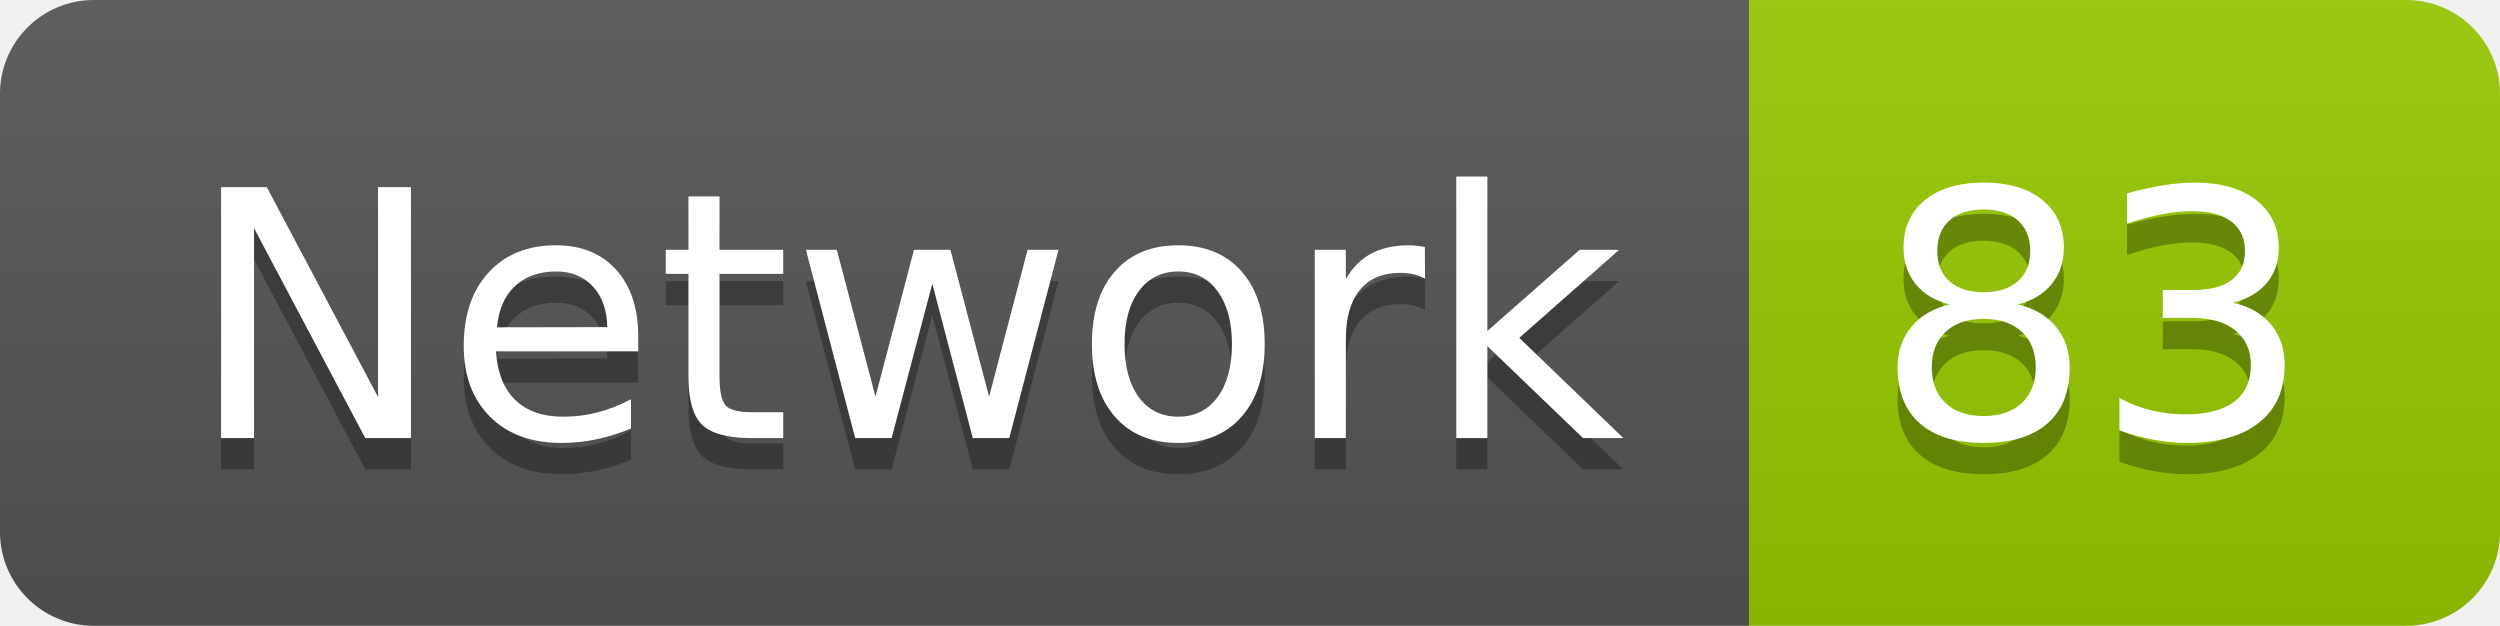
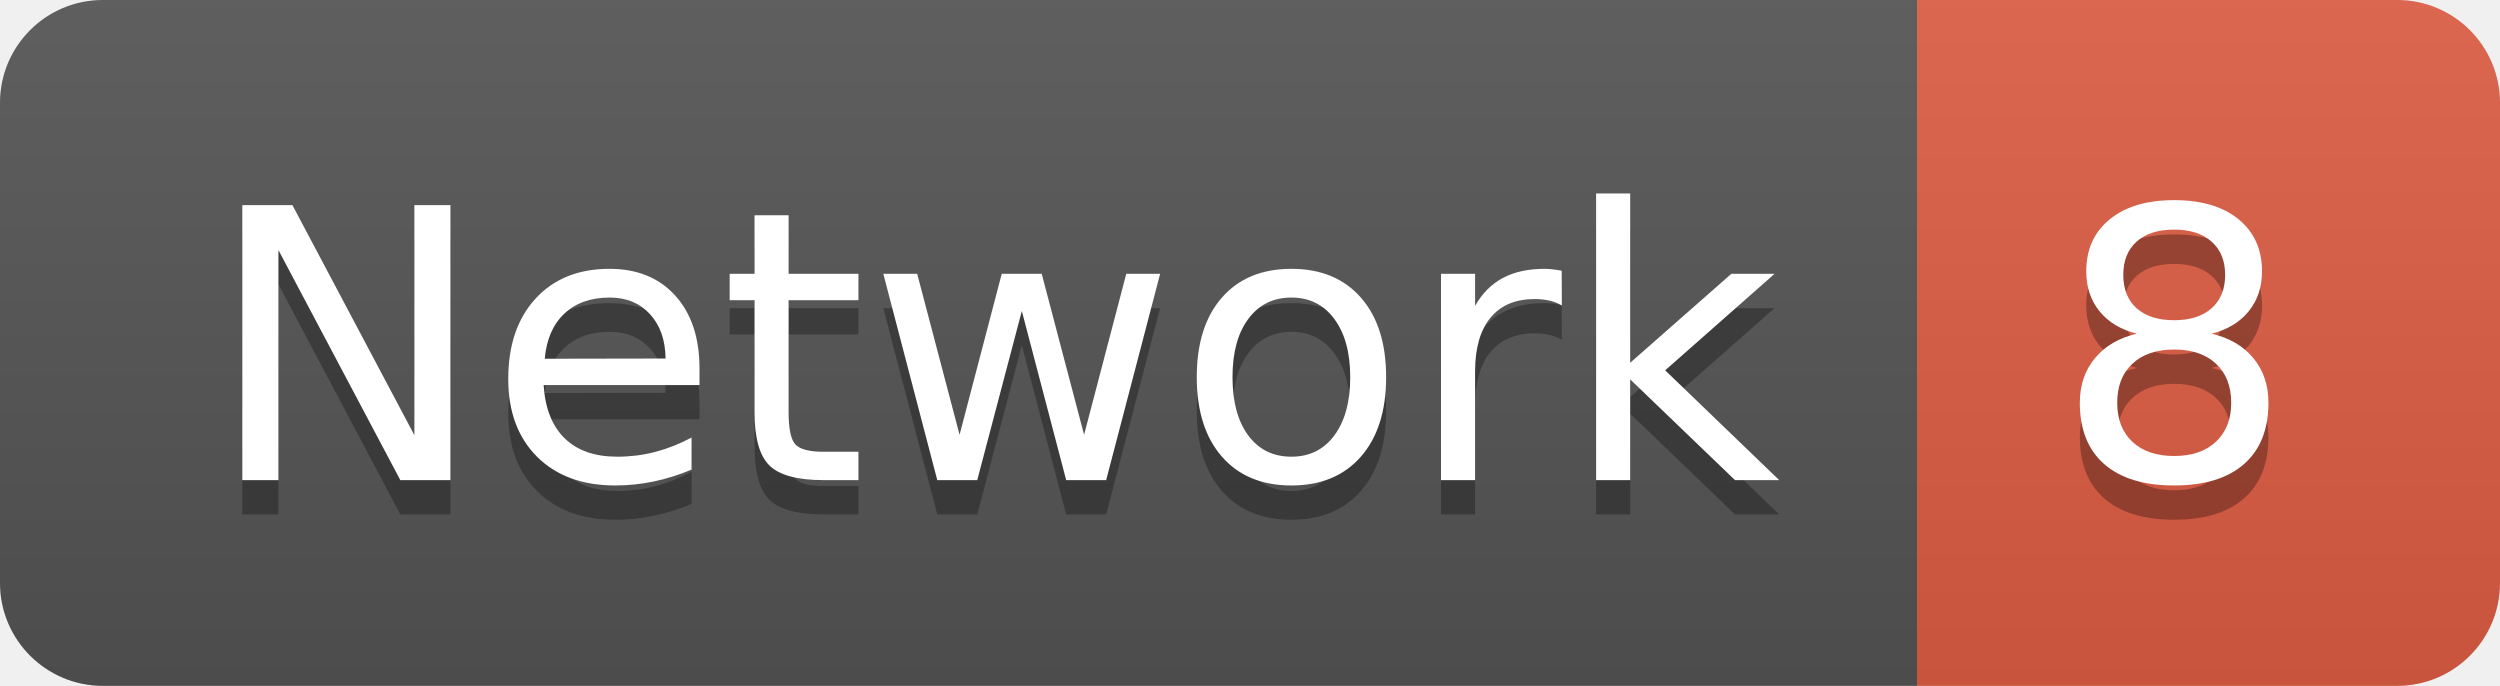
- <svg xmlns="http://www.w3.org/2000/svg" width="79.9" height="20">
+ <svg xmlns="http://www.w3.org/2000/svg" width="72.9" height="20">
  <linearGradient id="smooth" x2="0" y2="100%">
    <stop offset="0" stop-color="#bbb" stop-opacity=".1" />
    <stop offset="1" stop-opacity=".1" />
  </linearGradient>
  <clipPath id="round">
-     <rect width="79.9" height="20" rx="3" fill="#fff" />
+     <rect width="72.9" height="20" rx="3" fill="#fff" />
  </clipPath>
  <g clip-path="url(#round)">
    <rect width="55.9" height="20" fill="#555" />
-     <rect x="55.9" width="24.0" height="20" fill="#97CA00" />
-     <rect width="79.9" height="20" fill="url(#smooth)" />
+     <rect x="55.9" width="17.0" height="20" fill="#e05d44" />
+     <rect width="72.9" height="20" fill="url(#smooth)" />
  </g>
  <g fill="#fff" text-anchor="middle" font-family="DejaVu Sans,Verdana,Geneva,sans-serif" font-size="110">
    <text x="289.5" y="150" fill="#010101" fill-opacity=".3" transform="scale(0.1)" textLength="459.0" lengthAdjust="spacing">Network</text>
    <text x="289.5" y="140" transform="scale(0.1)" textLength="459.0" lengthAdjust="spacing">Network</text>
-     <text x="669.0" y="150" fill="#010101" fill-opacity=".3" transform="scale(0.1)" textLength="140.0" lengthAdjust="spacing">83</text>
-     <text x="669.0" y="140" transform="scale(0.1)" textLength="140.0" lengthAdjust="spacing">83</text>
+     <text x="634.0" y="150" fill="#010101" fill-opacity=".3" transform="scale(0.1)" textLength="70.0" lengthAdjust="spacing">8</text>
+     <text x="634.0" y="140" transform="scale(0.1)" textLength="70.0" lengthAdjust="spacing">8</text>
  </g>
</svg>
